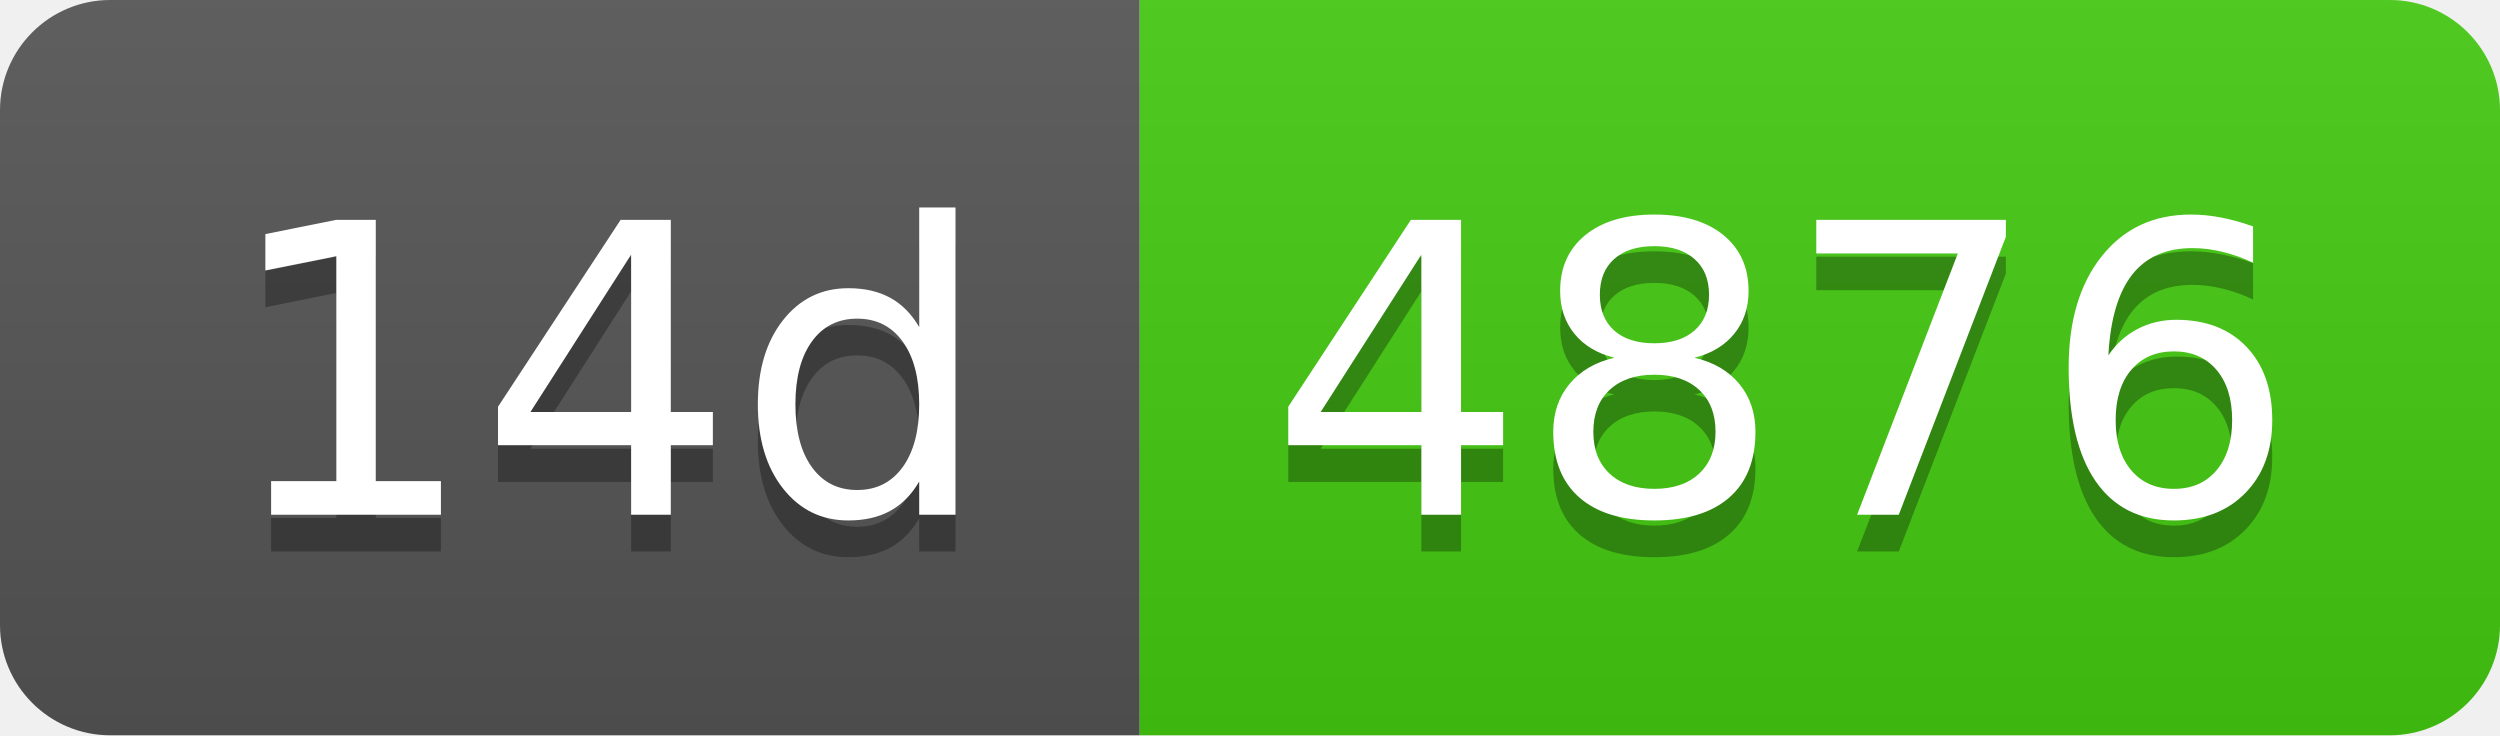
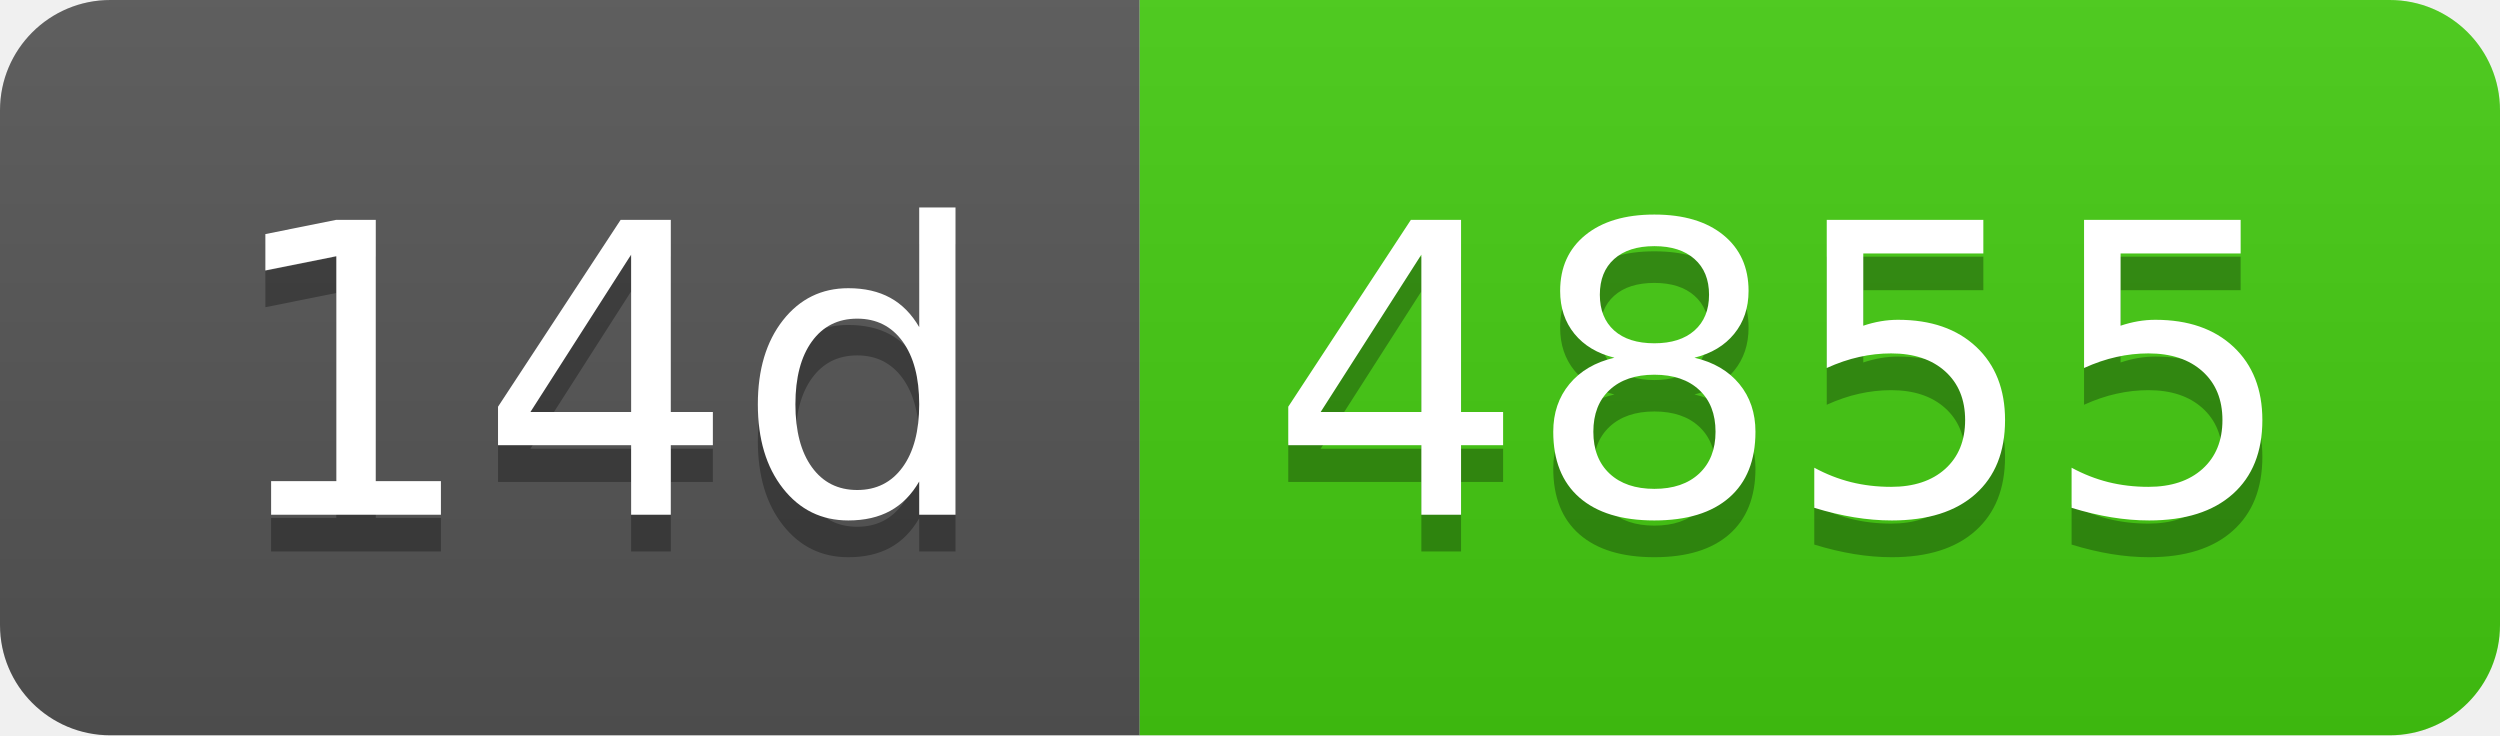
- <svg xmlns="http://www.w3.org/2000/svg" width="68" height="20" role="img" aria-label="14d: 4876">
+ <svg xmlns="http://www.w3.org/2000/svg" width="68" height="20" role="img" aria-label="14d: 4855">
  <linearGradient id="s" x2="0" y2="100%">
    <stop offset="0" stop-color="#bbb" stop-opacity=".1" />
    <stop offset="1" stop-opacity=".1" />
  </linearGradient>
  <clipPath id="r">
    <rect width="68" height="20" rx="3" fill="#fff" />
  </clipPath>
  <g clip-path="url(#r)">
    <rect width="31" height="20" fill="#555" />
    <rect x="31" width="37" height="20" fill="#4c1" />
    <rect width="68" height="20" fill="url(#s)" />
  </g>
  <g fill="#fff" text-anchor="middle" font-family="Verdana,Geneva,DejaVu Sans,sans-serif" text-rendering="geometricPrecision" font-size="110">
    <text aria-hidden="true" x="165" y="150" fill="#010101" fill-opacity=".3" transform="scale(.1)" textLength="210">14d</text>
    <text x="165" y="140" transform="scale(.1)" fill="#fff" textLength="210">14d</text>
-     <text aria-hidden="true" x="485" y="150" fill="#010101" fill-opacity=".3" transform="scale(.1)" textLength="270">4876</text>
-     <text x="485" y="140" transform="scale(.1)" fill="#fff" textLength="270">4876</text>
+     <text aria-hidden="true" x="485" y="150" fill="#010101" fill-opacity=".3" transform="scale(.1)" textLength="270">4855</text>
+     <text x="485" y="140" transform="scale(.1)" fill="#fff" textLength="270">4855</text>
  </g>
</svg>
